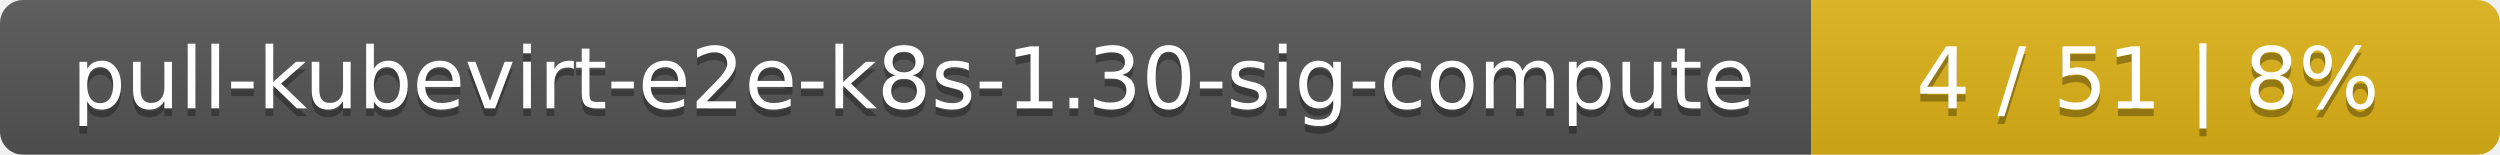
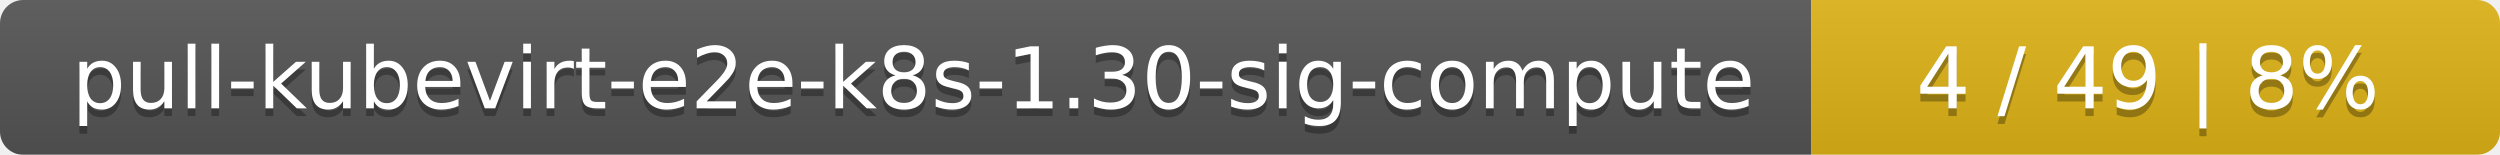
<svg xmlns="http://www.w3.org/2000/svg" width="323" height="20">
  <linearGradient id="smooth" x2="0" y2="100%">
    <stop offset="0" stop-color="#bbb" stop-opacity=".1" />
    <stop offset="1" stop-opacity=".1" />
  </linearGradient>
  <mask id="round">
    <rect width="323" height="20" rx="3" fill="#fff" />
  </mask>
  <g mask="url(#round)">
    <rect width="234" height="20" fill="#555" />
    <rect x="234" width="89" height="20" fill="#dfb317" />
    <rect width="323" height="20" fill="url(#smooth)" />
  </g>
  <g fill="#fff" text-anchor="middle" font-family="DejaVu Sans,Verdana,Geneva,sans-serif" font-size="11">
    <text x="118" y="15" fill="#010101" fill-opacity=".3">pull-kubevirt-e2e-k8s-1.30-sig-compute</text>
    <text x="118" y="14">pull-kubevirt-e2e-k8s-1.30-sig-compute</text>
-     <text x="277.5" y="15" fill="#010101" fill-opacity=".3">4 / 51    |    8%</text>
-     <text x="277.5" y="14">4 / 51    |    8%</text>
+     <text x="277.5" y="15" fill="#010101" fill-opacity=".3">4 / 49    |    8%</text>
+     <text x="277.5" y="14">4 / 49    |    8%</text>
  </g>
</svg>
